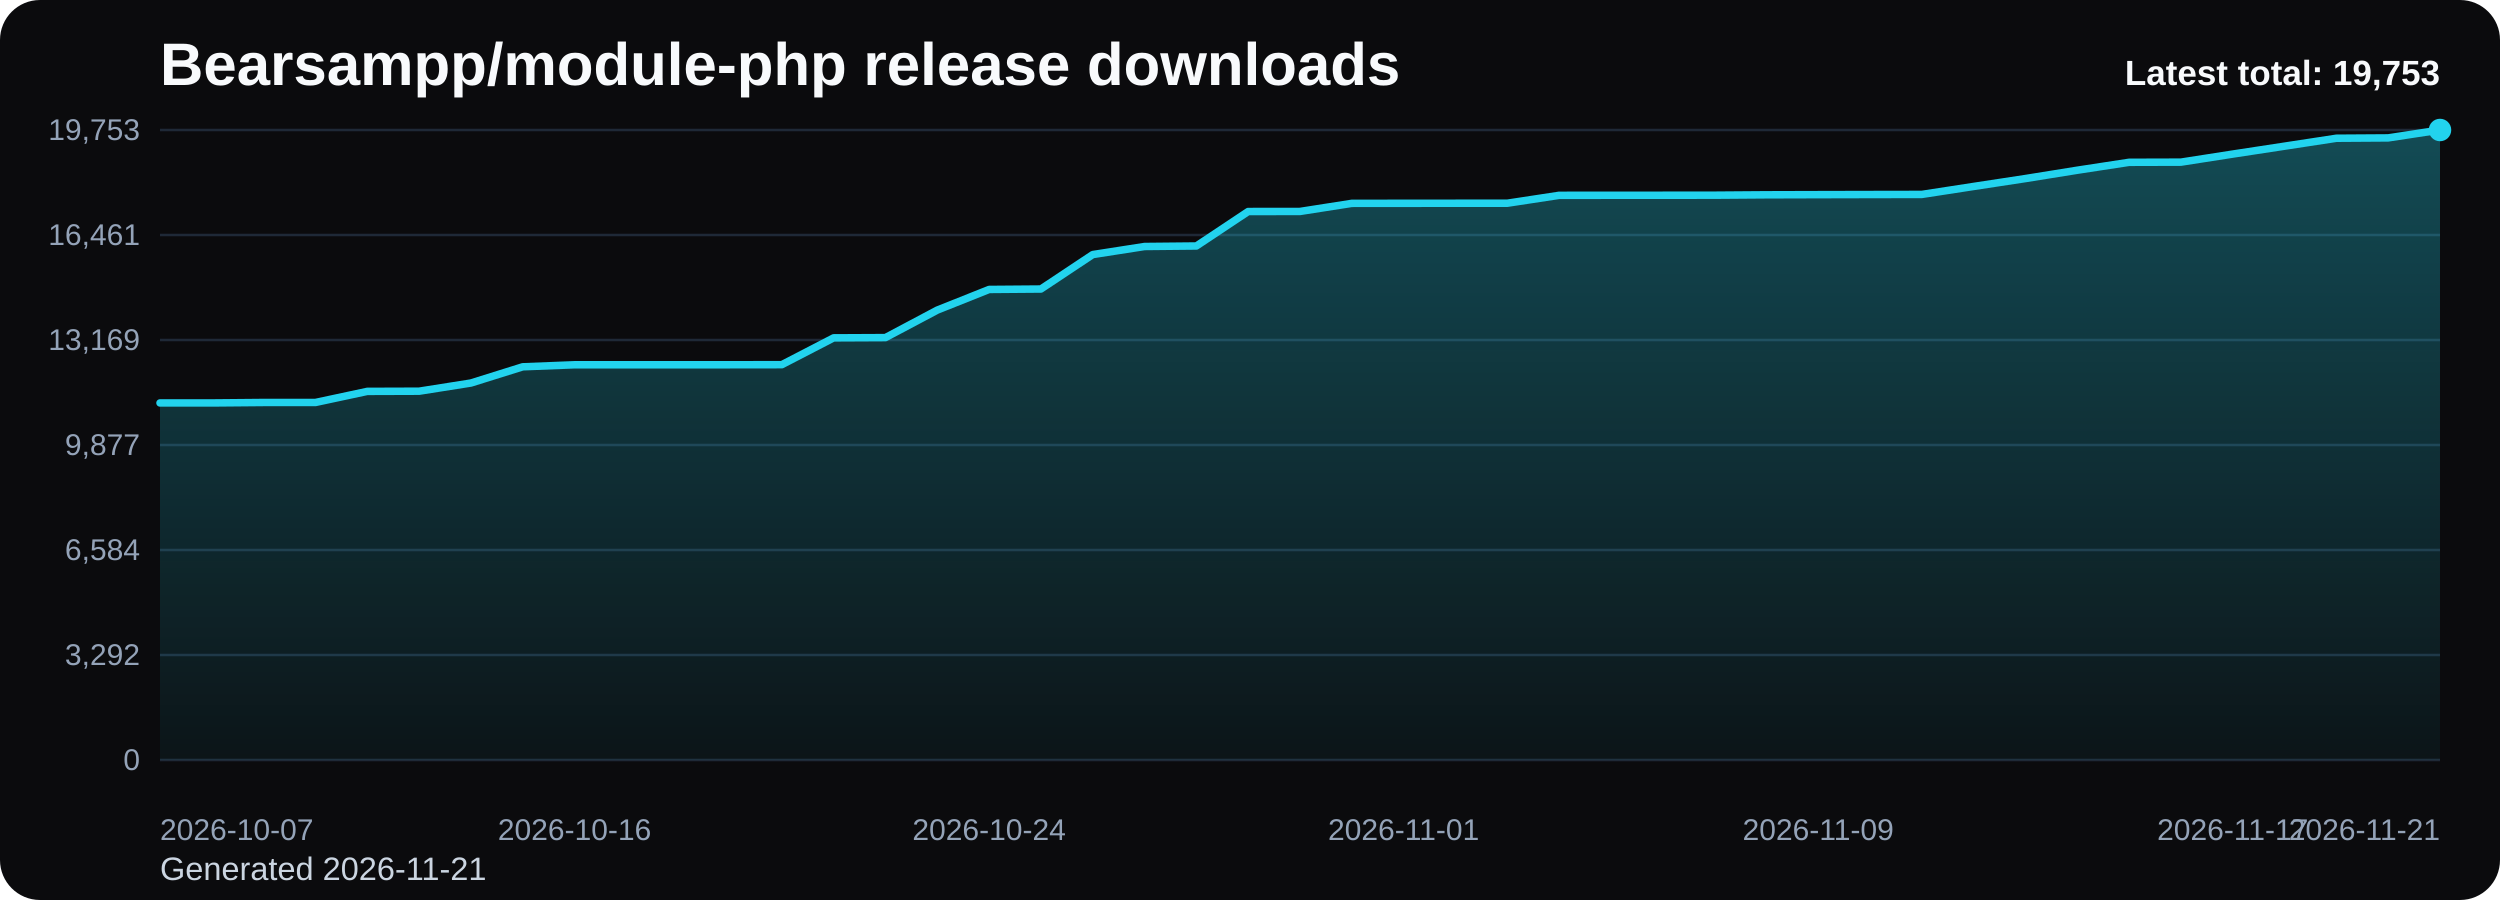
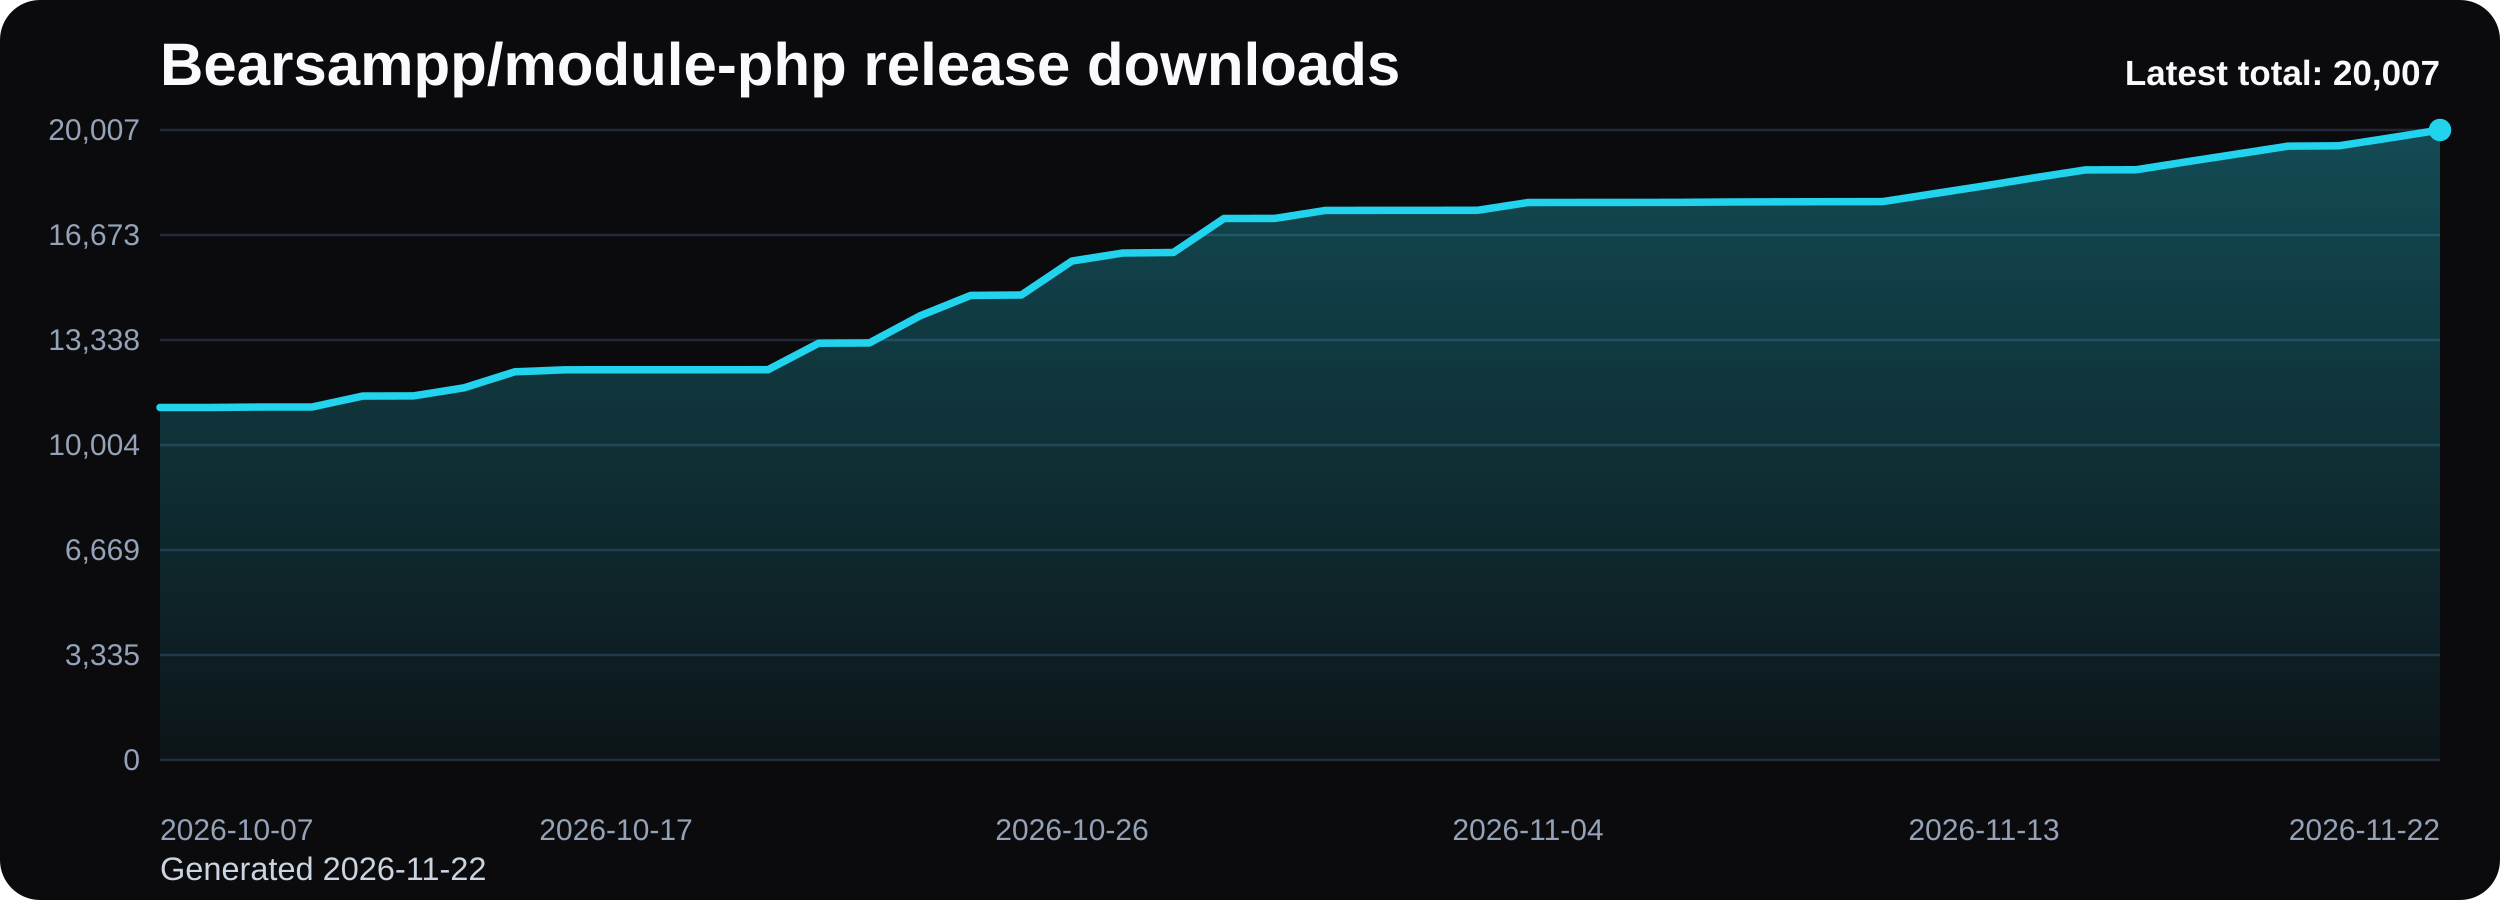
<svg xmlns="http://www.w3.org/2000/svg" viewBox="0 0 1000 360" role="img" aria-label="Bearsampp/module-php release downloads chart">
  <defs>
    <linearGradient id="fill-total-trend-black" x1="0" y1="0" x2="0" y2="1">
      <stop offset="0%" stop-color="#22d3ee" stop-opacity="0.32" />
      <stop offset="100%" stop-color="#22d3ee" stop-opacity="0.05" />
    </linearGradient>
    <style>
      .bg { fill: #0b0b0d; }
      .title { font: 700 24px Arial, sans-serif; fill: #f8fafc; }
      .sub { font: 400 13px Arial, sans-serif; fill: #cbd5e1; }
      .grid { stroke: #1f2937; stroke-width: 1; }
      .axis { font: 400 12px Arial, sans-serif; fill: #94a3b8; }
      .line { fill: none; stroke: #22d3ee; stroke-width: 3; stroke-linecap: round; stroke-linejoin: round; }
      .dot { fill: #22d3ee; }
      .value { font: 600 11px Arial, sans-serif; fill: #cbd5e1; }
      .latest { font: 700 14px Arial, sans-serif; fill: #f8fafc; }
    </style>
  </defs>
  <rect class="bg" x="0" y="0" width="1000" height="360" rx="16" />
  <text class="title" x="64" y="34">Bearsampp/module-php release downloads</text>
-   <text class="sub" x="64" y="352">Generated 2026-11-21</text>
+   <text class="sub" x="64" y="352">Generated 2026-11-22</text>
  <line x1="64" y1="52.00" x2="976" y2="52.00" class="grid" />
-   <text x="56" y="56.00" text-anchor="end" class="axis">19,753</text>
+   <text x="56" y="56.00" text-anchor="end" class="axis">20,007</text>
  <line x1="64" y1="94.00" x2="976" y2="94.00" class="grid" />
-   <text x="56" y="98.00" text-anchor="end" class="axis">16,461</text>
+   <text x="56" y="98.00" text-anchor="end" class="axis">16,673</text>
  <line x1="64" y1="136.00" x2="976" y2="136.00" class="grid" />
-   <text x="56" y="140.00" text-anchor="end" class="axis">13,169</text>
+   <text x="56" y="140.00" text-anchor="end" class="axis">13,338</text>
  <line x1="64" y1="178.00" x2="976" y2="178.00" class="grid" />
-   <text x="56" y="182.00" text-anchor="end" class="axis">9,877</text>
+   <text x="56" y="182.00" text-anchor="end" class="axis">10,004</text>
  <line x1="64" y1="220.00" x2="976" y2="220.00" class="grid" />
-   <text x="56" y="224.00" text-anchor="end" class="axis">6,584</text>
+   <text x="56" y="224.00" text-anchor="end" class="axis">6,669</text>
  <line x1="64" y1="262.00" x2="976" y2="262.00" class="grid" />
-   <text x="56" y="266.00" text-anchor="end" class="axis">3,292</text>
+   <text x="56" y="266.00" text-anchor="end" class="axis">3,335</text>
  <line x1="64" y1="304.00" x2="976" y2="304.00" class="grid" />
  <text x="56" y="308.00" text-anchor="end" class="axis">0</text>
-   <path d="M 64.00 304 L 64.00 161.18 L 84.73 161.18 L 105.45 160.99 L 126.18 160.99 L 146.91 156.55 L 167.64 156.48 L 188.36 153.21 L 209.09 146.72 L 229.82 145.91 L 250.55 145.90 L 271.27 145.90 L 292.00 145.90 L 312.73 145.87 L 333.45 135.14 L 354.18 135.04 L 374.91 124.04 L 395.64 115.78 L 416.36 115.61 L 437.09 101.83 L 457.82 98.60 L 478.55 98.39 L 499.27 84.61 L 520.00 84.58 L 540.73 81.34 L 561.45 81.32 L 582.18 81.30 L 602.91 81.29 L 623.64 78.13 L 644.36 78.11 L 665.09 78.10 L 685.82 78.08 L 706.55 77.92 L 727.27 77.86 L 748.00 77.81 L 768.73 77.77 L 789.45 74.58 L 810.18 71.42 L 830.91 68.09 L 851.64 64.92 L 872.36 64.86 L 893.09 61.63 L 913.82 58.47 L 934.55 55.30 L 955.27 55.16 L 976.00 52.00 L 976.00 304 Z" fill="url(#fill-total-trend-black)" />
-   <polyline class="line" points="64.00,161.18 84.73,161.18 105.45,160.99 126.18,160.99 146.91,156.55 167.64,156.48 188.36,153.21 209.09,146.72 229.82,145.91 250.55,145.90 271.27,145.90 292.00,145.90 312.73,145.87 333.45,135.14 354.18,135.04 374.91,124.04 395.64,115.78 416.36,115.61 437.09,101.83 457.82,98.60 478.55,98.39 499.27,84.61 520.00,84.58 540.73,81.34 561.45,81.32 582.18,81.30 602.91,81.29 623.64,78.13 644.36,78.11 665.09,78.10 685.82,78.08 706.55,77.92 727.27,77.86 748.00,77.81 768.73,77.77 789.45,74.58 810.18,71.42 830.91,68.09 851.64,64.92 872.36,64.86 893.09,61.63 913.82,58.47 934.55,55.30 955.27,55.16 976.00,52.00" />
+   <path d="M 64.00 304 L 64.00 162.99 L 84.27 162.99 L 104.53 162.80 L 124.80 162.80 L 145.07 158.42 L 165.33 158.36 L 185.60 155.12 L 205.87 148.72 L 226.13 147.92 L 246.40 147.90 L 266.67 147.90 L 286.93 147.90 L 307.20 147.88 L 327.47 137.28 L 347.73 137.18 L 368.00 126.33 L 388.27 118.16 L 408.53 118.00 L 428.80 104.40 L 449.07 101.21 L 469.33 101.00 L 489.60 87.39 L 509.87 87.37 L 530.13 84.17 L 550.40 84.14 L 570.67 84.13 L 590.93 84.12 L 611.20 81.00 L 631.47 80.98 L 651.73 80.97 L 672.00 80.94 L 692.27 80.79 L 712.53 80.73 L 732.80 80.68 L 753.07 80.64 L 773.33 77.49 L 793.60 74.37 L 813.87 71.08 L 834.13 67.96 L 854.40 67.90 L 874.67 64.71 L 894.93 61.59 L 915.20 58.46 L 935.47 58.32 L 955.73 55.20 L 976.00 52.00 L 976.00 304 Z" fill="url(#fill-total-trend-black)" />
+   <polyline class="line" points="64.00,162.99 84.27,162.99 104.53,162.80 124.80,162.80 145.07,158.42 165.33,158.36 185.60,155.12 205.87,148.72 226.13,147.92 246.40,147.90 266.67,147.90 286.93,147.90 307.20,147.88 327.47,137.28 347.73,137.18 368.00,126.33 388.27,118.16 408.53,118.00 428.80,104.40 449.07,101.21 469.33,101.00 489.60,87.39 509.87,87.37 530.13,84.17 550.40,84.14 570.67,84.13 590.93,84.12 611.20,81.00 631.47,80.98 651.73,80.97 672.00,80.94 692.27,80.79 712.53,80.73 732.80,80.68 753.07,80.64 773.33,77.49 793.60,74.37 813.87,71.08 834.13,67.96 854.40,67.90 874.67,64.71 894.93,61.59 915.20,58.46 935.47,58.32 955.73,55.20 976.00,52.00" />
  <circle class="dot" cx="976.00" cy="52.00" r="4.5" />
  <text class="axis" x="64.00" y="336" text-anchor="start">2026-10-07</text>
-   <text class="axis" x="229.82" y="336" text-anchor="middle">2026-10-16</text>
-   <text class="axis" x="395.64" y="336" text-anchor="middle">2026-10-24</text>
-   <text class="axis" x="561.45" y="336" text-anchor="middle">2026-11-01</text>
-   <text class="axis" x="727.27" y="336" text-anchor="middle">2026-11-09</text>
-   <text class="axis" x="893.09" y="336" text-anchor="middle">2026-11-17</text>
-   <text class="axis" x="976.00" y="336" text-anchor="end">2026-11-21</text>
-   <text class="latest" x="976" y="34" text-anchor="end">Latest total: 19,753</text>
+   <text class="axis" x="246.40" y="336" text-anchor="middle">2026-10-17</text>
+   <text class="axis" x="428.80" y="336" text-anchor="middle">2026-10-26</text>
+   <text class="axis" x="611.20" y="336" text-anchor="middle">2026-11-04</text>
+   <text class="axis" x="793.60" y="336" text-anchor="middle">2026-11-13</text>
+   <text class="axis" x="976.00" y="336" text-anchor="end">2026-11-22</text>
+   <text class="latest" x="976" y="34" text-anchor="end">Latest total: 20,007</text>
</svg>
